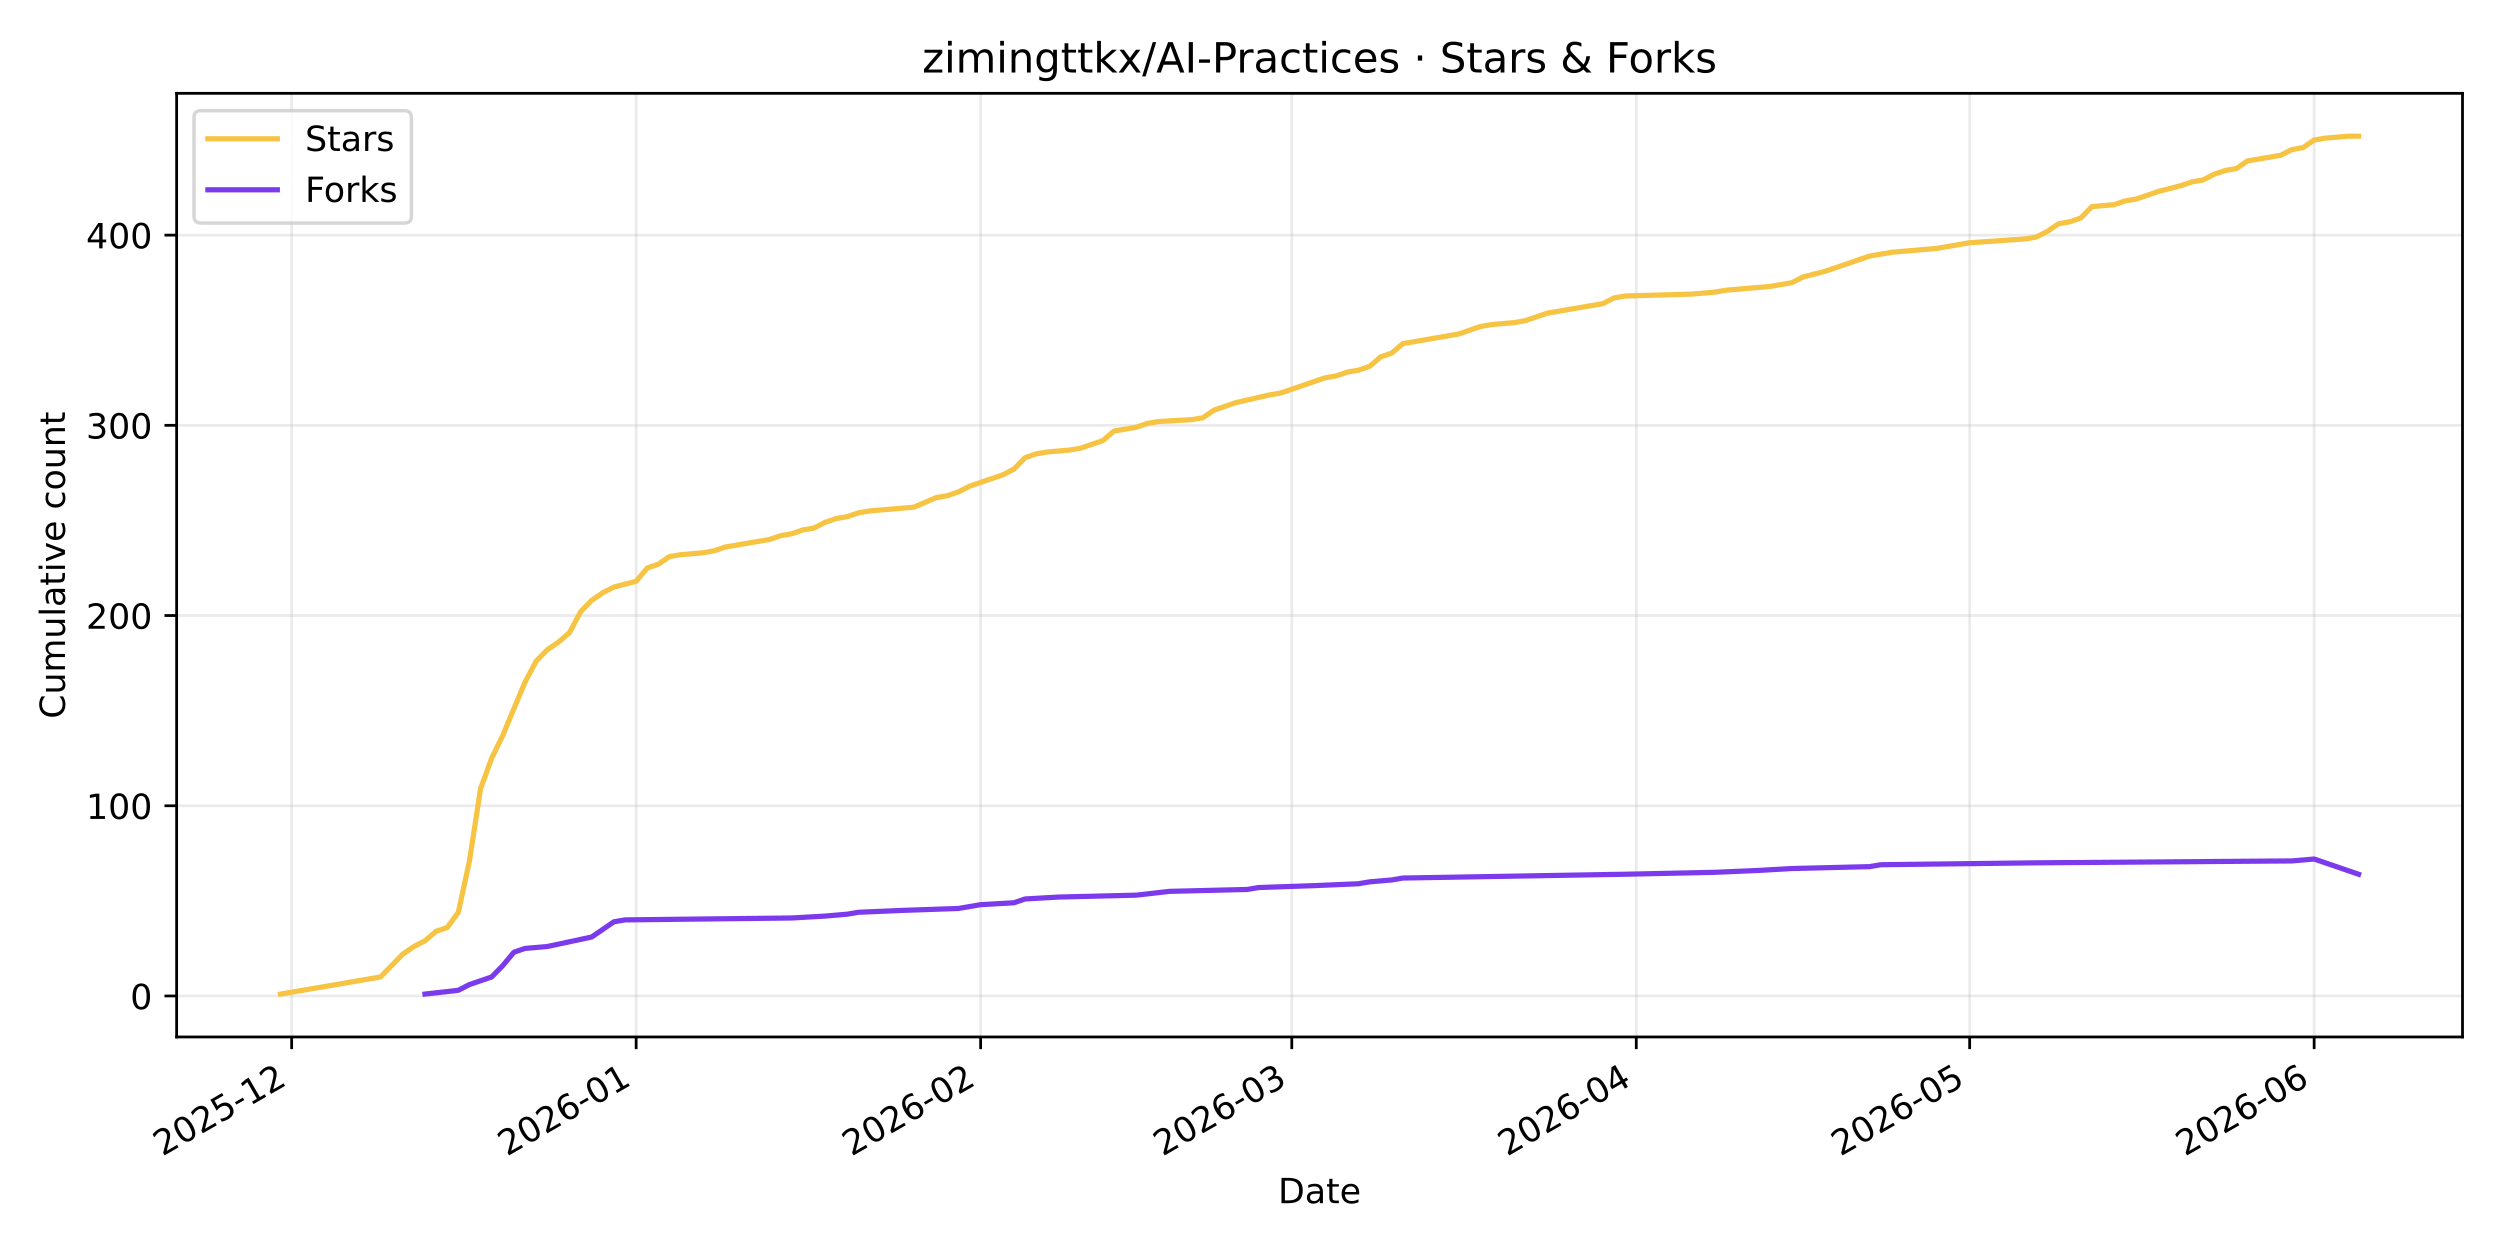
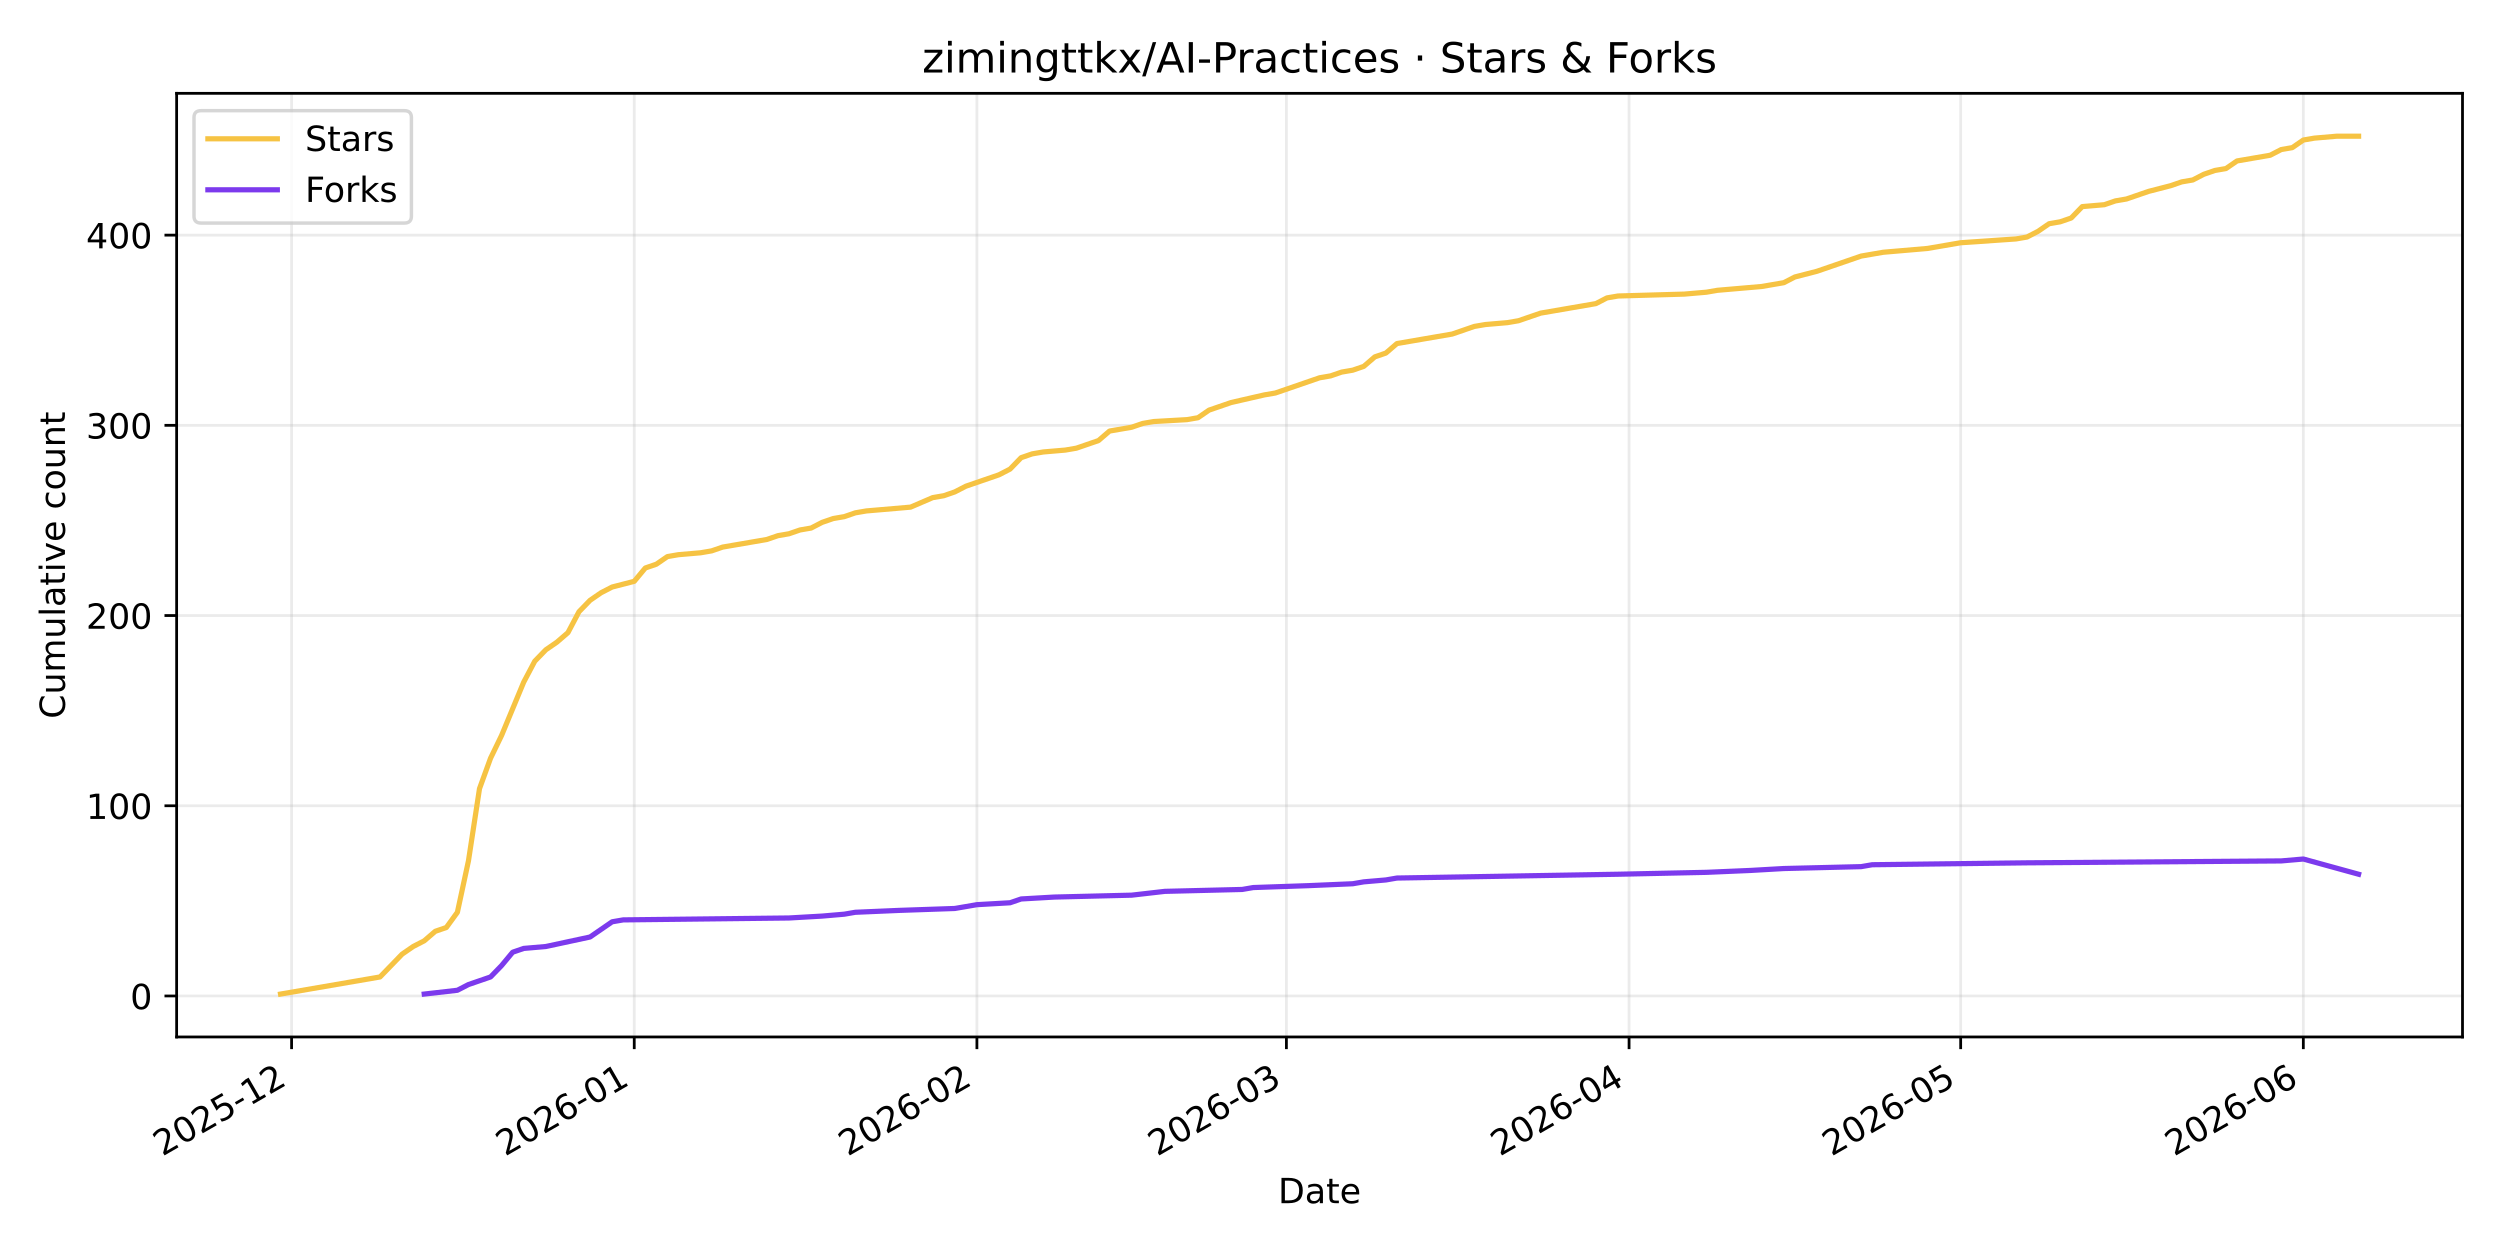
<svg xmlns="http://www.w3.org/2000/svg" xmlns:xlink="http://www.w3.org/1999/xlink" width="720pt" height="360pt" viewBox="0 0 720 360" version="1.1">
  <defs>
    <style type="text/css">*{stroke-linejoin: round; stroke-linecap: butt}</style>
  </defs>
  <g id="figure_1">
    <g id="patch_1">
      <path d="M 0 360  L 720 360  L 720 0  L 0 0  z " style="fill: #ffffff" />
    </g>
    <g id="axes_1">
      <g id="patch_2">
        <path d="M 50.87 298.645  L 709.2 298.645  L 709.2 26.88  L 50.87 26.88  z " style="fill: #ffffff" />
      </g>
      <g id="matplotlib.axis_1">
        <g id="xtick_1">
          <g id="line2d_1">
-             <path d="M 83.995 298.645  L 83.995 26.88  " clip-path="url(#p1bcf7f079b)" style="fill: none; stroke: #b0b0b0; stroke-opacity: 0.25; stroke-width: 0.8; stroke-linecap: square" />
+             <path d="M 83.978 298.645  L 83.978 26.88  " clip-path="url(#p94909f1007)" style="fill: none; stroke: #b0b0b0; stroke-opacity: 0.25; stroke-width: 0.8; stroke-linecap: square" />
          </g>
          <g id="line2d_2">
            <defs>
-               <path id="ma915f5837b" d="M 0 0  L 0 3.5  " style="stroke: #000000; stroke-width: 0.8" />
+               <path id="mf0347d2c4f" d="M 0 0  L 0 3.5  " style="stroke: #000000; stroke-width: 0.8" />
            </defs>
            <g>
-               <use xlink:href="#ma915f5837b" x="83.995" y="298.645" style="stroke: #000000; stroke-width: 0.8" />
+               <use xlink:href="#mf0347d2c4f" x="83.978" y="298.645" style="stroke: #000000; stroke-width: 0.8" />
            </g>
          </g>
          <g id="text_1">
-             <g transform="translate(46.76971 333.1173) rotate(-30) scale(0.1 -0.1)">
+             <g transform="translate(46.75268 333.1173) rotate(-30) scale(0.1 -0.1)">
              <defs>
                <path id="DejaVuSans-32" d="M 1228 531  L 3431 531  L 3431 0  L 469 0  L 469 531  Q 828 903 1448 1529  Q 2069 2156 2228 2338  Q 2531 2678 2651 2914  Q 2772 3150 2772 3378  Q 2772 3750 2511 3984  Q 2250 4219 1831 4219  Q 1534 4219 1204 4116  Q 875 4013 500 3803  L 500 4441  Q 881 4594 1212 4672  Q 1544 4750 1819 4750  Q 2544 4750 2975 4387  Q 3406 4025 3406 3419  Q 3406 3131 3298 2873  Q 3191 2616 2906 2266  Q 2828 2175 2409 1742  Q 1991 1309 1228 531  z " transform="scale(0.015625)" />
                <path id="DejaVuSans-30" d="M 2034 4250  Q 1547 4250 1301 3770  Q 1056 3291 1056 2328  Q 1056 1369 1301 889  Q 1547 409 2034 409  Q 2525 409 2770 889  Q 3016 1369 3016 2328  Q 3016 3291 2770 3770  Q 2525 4250 2034 4250  z M 2034 4750  Q 2819 4750 3233 4129  Q 3647 3509 3647 2328  Q 3647 1150 3233 529  Q 2819 -91 2034 -91  Q 1250 -91 836 529  Q 422 1150 422 2328  Q 422 3509 836 4129  Q 1250 4750 2034 4750  z " transform="scale(0.015625)" />
                <path id="DejaVuSans-35" d="M 691 4666  L 3169 4666  L 3169 4134  L 1269 4134  L 1269 2991  Q 1406 3038 1543 3061  Q 1681 3084 1819 3084  Q 2600 3084 3056 2656  Q 3513 2228 3513 1497  Q 3513 744 3044 326  Q 2575 -91 1722 -91  Q 1428 -91 1123 -41  Q 819 9 494 109  L 494 744  Q 775 591 1075 516  Q 1375 441 1709 441  Q 2250 441 2565 725  Q 2881 1009 2881 1497  Q 2881 1984 2565 2268  Q 2250 2553 1709 2553  Q 1456 2553 1204 2497  Q 953 2441 691 2322  L 691 4666  z " transform="scale(0.015625)" />
                <path id="DejaVuSans-2d" d="M 313 2009  L 1997 2009  L 1997 1497  L 313 1497  L 313 2009  z " transform="scale(0.015625)" />
                <path id="DejaVuSans-31" d="M 794 531  L 1825 531  L 1825 4091  L 703 3866  L 703 4441  L 1819 4666  L 2450 4666  L 2450 531  L 3481 531  L 3481 0  L 794 0  L 794 531  z " transform="scale(0.015625)" />
              </defs>
              <use xlink:href="#DejaVuSans-32" />
              <use xlink:href="#DejaVuSans-30" transform="translate(63.62305 0)" />
              <use xlink:href="#DejaVuSans-32" transform="translate(127.2461 0)" />
              <use xlink:href="#DejaVuSans-35" transform="translate(190.8691 0)" />
              <use xlink:href="#DejaVuSans-2d" transform="translate(254.4922 0)" />
              <use xlink:href="#DejaVuSans-31" transform="translate(290.5762 0)" />
              <use xlink:href="#DejaVuSans-32" transform="translate(354.1992 0)" />
            </g>
          </g>
        </g>
        <g id="xtick_2">
          <g id="line2d_3">
-             <path d="M 183.208 298.645  L 183.208 26.88  " clip-path="url(#p1bcf7f079b)" style="fill: none; stroke: #b0b0b0; stroke-opacity: 0.25; stroke-width: 0.8; stroke-linecap: square" />
+             <path d="M 182.663 298.645  L 182.663 26.88  " clip-path="url(#p94909f1007)" style="fill: none; stroke: #b0b0b0; stroke-opacity: 0.25; stroke-width: 0.8; stroke-linecap: square" />
          </g>
          <g id="line2d_4">
            <g>
-               <use xlink:href="#ma915f5837b" x="183.208" y="298.645" style="stroke: #000000; stroke-width: 0.8" />
+               <use xlink:href="#mf0347d2c4f" x="182.663" y="298.645" style="stroke: #000000; stroke-width: 0.8" />
            </g>
          </g>
          <g id="text_2">
-             <g transform="translate(145.9833 333.1173) rotate(-30) scale(0.1 -0.1)">
+             <g transform="translate(145.4385 333.1173) rotate(-30) scale(0.1 -0.1)">
              <defs>
                <path id="DejaVuSans-36" d="M 2113 2584  Q 1688 2584 1439 2293  Q 1191 2003 1191 1497  Q 1191 994 1439 701  Q 1688 409 2113 409  Q 2538 409 2786 701  Q 3034 994 3034 1497  Q 3034 2003 2786 2293  Q 2538 2584 2113 2584  z M 3366 4563  L 3366 3988  Q 3128 4100 2886 4159  Q 2644 4219 2406 4219  Q 1781 4219 1451 3797  Q 1122 3375 1075 2522  Q 1259 2794 1537 2939  Q 1816 3084 2150 3084  Q 2853 3084 3261 2657  Q 3669 2231 3669 1497  Q 3669 778 3244 343  Q 2819 -91 2113 -91  Q 1303 -91 875 529  Q 447 1150 447 2328  Q 447 3434 972 4092  Q 1497 4750 2381 4750  Q 2619 4750 2861 4703  Q 3103 4656 3366 4563  z " transform="scale(0.015625)" />
              </defs>
              <use xlink:href="#DejaVuSans-32" />
              <use xlink:href="#DejaVuSans-30" transform="translate(63.62305 0)" />
              <use xlink:href="#DejaVuSans-32" transform="translate(127.2461 0)" />
              <use xlink:href="#DejaVuSans-36" transform="translate(190.8691 0)" />
              <use xlink:href="#DejaVuSans-2d" transform="translate(254.4922 0)" />
              <use xlink:href="#DejaVuSans-30" transform="translate(290.5762 0)" />
              <use xlink:href="#DejaVuSans-31" transform="translate(354.1992 0)" />
            </g>
          </g>
        </g>
        <g id="xtick_3">
          <g id="line2d_5">
-             <path d="M 282.422 298.645  L 282.422 26.88  " clip-path="url(#p1bcf7f079b)" style="fill: none; stroke: #b0b0b0; stroke-opacity: 0.25; stroke-width: 0.8; stroke-linecap: square" />
+             <path d="M 281.349 298.645  L 281.349 26.88  " clip-path="url(#p94909f1007)" style="fill: none; stroke: #b0b0b0; stroke-opacity: 0.25; stroke-width: 0.8; stroke-linecap: square" />
          </g>
          <g id="line2d_6">
            <g>
-               <use xlink:href="#ma915f5837b" x="282.422" y="298.645" style="stroke: #000000; stroke-width: 0.8" />
+               <use xlink:href="#mf0347d2c4f" x="281.349" y="298.645" style="stroke: #000000; stroke-width: 0.8" />
            </g>
          </g>
          <g id="text_3">
-             <g transform="translate(245.1968 333.1173) rotate(-30) scale(0.1 -0.1)">
+             <g transform="translate(244.1243 333.1173) rotate(-30) scale(0.1 -0.1)">
              <use xlink:href="#DejaVuSans-32" />
              <use xlink:href="#DejaVuSans-30" transform="translate(63.62305 0)" />
              <use xlink:href="#DejaVuSans-32" transform="translate(127.2461 0)" />
              <use xlink:href="#DejaVuSans-36" transform="translate(190.8691 0)" />
              <use xlink:href="#DejaVuSans-2d" transform="translate(254.4922 0)" />
              <use xlink:href="#DejaVuSans-30" transform="translate(290.5762 0)" />
              <use xlink:href="#DejaVuSans-32" transform="translate(354.1992 0)" />
            </g>
          </g>
        </g>
        <g id="xtick_4">
          <g id="line2d_7">
-             <path d="M 372.034 298.645  L 372.034 26.88  " clip-path="url(#p1bcf7f079b)" style="fill: none; stroke: #b0b0b0; stroke-opacity: 0.25; stroke-width: 0.8; stroke-linecap: square" />
+             <path d="M 370.485 298.645  L 370.485 26.88  " clip-path="url(#p94909f1007)" style="fill: none; stroke: #b0b0b0; stroke-opacity: 0.25; stroke-width: 0.8; stroke-linecap: square" />
          </g>
          <g id="line2d_8">
            <g>
-               <use xlink:href="#ma915f5837b" x="372.034" y="298.645" style="stroke: #000000; stroke-width: 0.8" />
+               <use xlink:href="#mf0347d2c4f" x="370.485" y="298.645" style="stroke: #000000; stroke-width: 0.8" />
            </g>
          </g>
          <g id="text_4">
-             <g transform="translate(334.8091 333.1173) rotate(-30) scale(0.1 -0.1)">
+             <g transform="translate(333.2599 333.1173) rotate(-30) scale(0.1 -0.1)">
              <defs>
                <path id="DejaVuSans-33" d="M 2597 2516  Q 3050 2419 3304 2112  Q 3559 1806 3559 1356  Q 3559 666 3084 287  Q 2609 -91 1734 -91  Q 1441 -91 1130 -33  Q 819 25 488 141  L 488 750  Q 750 597 1062 519  Q 1375 441 1716 441  Q 2309 441 2620 675  Q 2931 909 2931 1356  Q 2931 1769 2642 2001  Q 2353 2234 1838 2234  L 1294 2234  L 1294 2753  L 1863 2753  Q 2328 2753 2575 2939  Q 2822 3125 2822 3475  Q 2822 3834 2567 4026  Q 2313 4219 1838 4219  Q 1578 4219 1281 4162  Q 984 4106 628 3988  L 628 4550  Q 988 4650 1302 4700  Q 1616 4750 1894 4750  Q 2613 4750 3031 4423  Q 3450 4097 3450 3541  Q 3450 3153 3228 2886  Q 3006 2619 2597 2516  z " transform="scale(0.015625)" />
              </defs>
              <use xlink:href="#DejaVuSans-32" />
              <use xlink:href="#DejaVuSans-30" transform="translate(63.62305 0)" />
              <use xlink:href="#DejaVuSans-32" transform="translate(127.2461 0)" />
              <use xlink:href="#DejaVuSans-36" transform="translate(190.8691 0)" />
              <use xlink:href="#DejaVuSans-2d" transform="translate(254.4922 0)" />
              <use xlink:href="#DejaVuSans-30" transform="translate(290.5762 0)" />
              <use xlink:href="#DejaVuSans-33" transform="translate(354.1992 0)" />
            </g>
          </g>
        </g>
        <g id="xtick_5">
          <g id="line2d_9">
-             <path d="M 471.247 298.645  L 471.247 26.88  " clip-path="url(#p1bcf7f079b)" style="fill: none; stroke: #b0b0b0; stroke-opacity: 0.25; stroke-width: 0.8; stroke-linecap: square" />
+             <path d="M 469.171 298.645  L 469.171 26.88  " clip-path="url(#p94909f1007)" style="fill: none; stroke: #b0b0b0; stroke-opacity: 0.25; stroke-width: 0.8; stroke-linecap: square" />
          </g>
          <g id="line2d_10">
            <g>
-               <use xlink:href="#ma915f5837b" x="471.247" y="298.645" style="stroke: #000000; stroke-width: 0.8" />
+               <use xlink:href="#mf0347d2c4f" x="469.171" y="298.645" style="stroke: #000000; stroke-width: 0.8" />
            </g>
          </g>
          <g id="text_5">
-             <g transform="translate(434.0226 333.1173) rotate(-30) scale(0.1 -0.1)">
+             <g transform="translate(431.9458 333.1173) rotate(-30) scale(0.1 -0.1)">
              <defs>
                <path id="DejaVuSans-34" d="M 2419 4116  L 825 1625  L 2419 1625  L 2419 4116  z M 2253 4666  L 3047 4666  L 3047 1625  L 3713 1625  L 3713 1100  L 3047 1100  L 3047 0  L 2419 0  L 2419 1100  L 313 1100  L 313 1709  L 2253 4666  z " transform="scale(0.015625)" />
              </defs>
              <use xlink:href="#DejaVuSans-32" />
              <use xlink:href="#DejaVuSans-30" transform="translate(63.62305 0)" />
              <use xlink:href="#DejaVuSans-32" transform="translate(127.2461 0)" />
              <use xlink:href="#DejaVuSans-36" transform="translate(190.8691 0)" />
              <use xlink:href="#DejaVuSans-2d" transform="translate(254.4922 0)" />
              <use xlink:href="#DejaVuSans-30" transform="translate(290.5762 0)" />
              <use xlink:href="#DejaVuSans-34" transform="translate(354.1992 0)" />
            </g>
          </g>
        </g>
        <g id="xtick_6">
          <g id="line2d_11">
-             <path d="M 567.261 298.645  L 567.261 26.88  " clip-path="url(#p1bcf7f079b)" style="fill: none; stroke: #b0b0b0; stroke-opacity: 0.25; stroke-width: 0.8; stroke-linecap: square" />
+             <path d="M 564.673 298.645  L 564.673 26.88  " clip-path="url(#p94909f1007)" style="fill: none; stroke: #b0b0b0; stroke-opacity: 0.25; stroke-width: 0.8; stroke-linecap: square" />
          </g>
          <g id="line2d_12">
            <g>
-               <use xlink:href="#ma915f5837b" x="567.261" y="298.645" style="stroke: #000000; stroke-width: 0.8" />
+               <use xlink:href="#mf0347d2c4f" x="564.673" y="298.645" style="stroke: #000000; stroke-width: 0.8" />
            </g>
          </g>
          <g id="text_6">
-             <g transform="translate(530.0358 333.1173) rotate(-30) scale(0.1 -0.1)">
+             <g transform="translate(527.4482 333.1173) rotate(-30) scale(0.1 -0.1)">
              <use xlink:href="#DejaVuSans-32" />
              <use xlink:href="#DejaVuSans-30" transform="translate(63.62305 0)" />
              <use xlink:href="#DejaVuSans-32" transform="translate(127.2461 0)" />
              <use xlink:href="#DejaVuSans-36" transform="translate(190.8691 0)" />
              <use xlink:href="#DejaVuSans-2d" transform="translate(254.4922 0)" />
              <use xlink:href="#DejaVuSans-30" transform="translate(290.5762 0)" />
              <use xlink:href="#DejaVuSans-35" transform="translate(354.1992 0)" />
            </g>
          </g>
        </g>
        <g id="xtick_7">
          <g id="line2d_13">
-             <path d="M 666.474 298.645  L 666.474 26.88  " clip-path="url(#p1bcf7f079b)" style="fill: none; stroke: #b0b0b0; stroke-opacity: 0.25; stroke-width: 0.8; stroke-linecap: square" />
+             <path d="M 663.359 298.645  L 663.359 26.88  " clip-path="url(#p94909f1007)" style="fill: none; stroke: #b0b0b0; stroke-opacity: 0.25; stroke-width: 0.8; stroke-linecap: square" />
          </g>
          <g id="line2d_14">
            <g>
-               <use xlink:href="#ma915f5837b" x="666.474" y="298.645" style="stroke: #000000; stroke-width: 0.8" />
+               <use xlink:href="#mf0347d2c4f" x="663.359" y="298.645" style="stroke: #000000; stroke-width: 0.8" />
            </g>
          </g>
          <g id="text_7">
-             <g transform="translate(629.2493 333.1173) rotate(-30) scale(0.1 -0.1)">
+             <g transform="translate(626.134 333.1173) rotate(-30) scale(0.1 -0.1)">
              <use xlink:href="#DejaVuSans-32" />
              <use xlink:href="#DejaVuSans-30" transform="translate(63.62305 0)" />
              <use xlink:href="#DejaVuSans-32" transform="translate(127.2461 0)" />
              <use xlink:href="#DejaVuSans-36" transform="translate(190.8691 0)" />
              <use xlink:href="#DejaVuSans-2d" transform="translate(254.4922 0)" />
              <use xlink:href="#DejaVuSans-30" transform="translate(290.5762 0)" />
              <use xlink:href="#DejaVuSans-36" transform="translate(354.1992 0)" />
            </g>
          </g>
        </g>
        <g id="text_8">
          <g transform="translate(368.0842 346.5168) scale(0.1 -0.1)">
            <defs>
              <path id="DejaVuSans-44" d="M 1259 4147  L 1259 519  L 2022 519  Q 2988 519 3436 956  Q 3884 1394 3884 2338  Q 3884 3275 3436 3711  Q 2988 4147 2022 4147  L 1259 4147  z M 628 4666  L 1925 4666  Q 3281 4666 3915 4102  Q 4550 3538 4550 2338  Q 4550 1131 3912 565  Q 3275 0 1925 0  L 628 0  L 628 4666  z " transform="scale(0.015625)" />
              <path id="DejaVuSans-61" d="M 2194 1759  Q 1497 1759 1228 1600  Q 959 1441 959 1056  Q 959 750 1161 570  Q 1363 391 1709 391  Q 2188 391 2477 730  Q 2766 1069 2766 1631  L 2766 1759  L 2194 1759  z M 3341 1997  L 3341 0  L 2766 0  L 2766 531  Q 2569 213 2275 61  Q 1981 -91 1556 -91  Q 1019 -91 701 211  Q 384 513 384 1019  Q 384 1609 779 1909  Q 1175 2209 1959 2209  L 2766 2209  L 2766 2266  Q 2766 2663 2505 2880  Q 2244 3097 1772 3097  Q 1472 3097 1187 3025  Q 903 2953 641 2809  L 641 3341  Q 956 3463 1253 3523  Q 1550 3584 1831 3584  Q 2591 3584 2966 3190  Q 3341 2797 3341 1997  z " transform="scale(0.015625)" />
              <path id="DejaVuSans-74" d="M 1172 4494  L 1172 3500  L 2356 3500  L 2356 3053  L 1172 3053  L 1172 1153  Q 1172 725 1289 603  Q 1406 481 1766 481  L 2356 481  L 2356 0  L 1766 0  Q 1100 0 847 248  Q 594 497 594 1153  L 594 3053  L 172 3053  L 172 3500  L 594 3500  L 594 4494  L 1172 4494  z " transform="scale(0.015625)" />
              <path id="DejaVuSans-65" d="M 3597 1894  L 3597 1613  L 953 1613  Q 991 1019 1311 708  Q 1631 397 2203 397  Q 2534 397 2845 478  Q 3156 559 3463 722  L 3463 178  Q 3153 47 2828 -22  Q 2503 -91 2169 -91  Q 1331 -91 842 396  Q 353 884 353 1716  Q 353 2575 817 3079  Q 1281 3584 2069 3584  Q 2775 3584 3186 3129  Q 3597 2675 3597 1894  z M 3022 2063  Q 3016 2534 2758 2815  Q 2500 3097 2075 3097  Q 1594 3097 1305 2825  Q 1016 2553 972 2059  L 3022 2063  z " transform="scale(0.015625)" />
            </defs>
            <use xlink:href="#DejaVuSans-44" />
            <use xlink:href="#DejaVuSans-61" transform="translate(77.00195 0)" />
            <use xlink:href="#DejaVuSans-74" transform="translate(138.2812 0)" />
            <use xlink:href="#DejaVuSans-65" transform="translate(177.4902 0)" />
          </g>
        </g>
      </g>
      <g id="matplotlib.axis_2">
        <g id="ytick_1">
          <g id="line2d_15">
-             <path d="M 50.87 286.84  L 709.2 286.84  " clip-path="url(#p1bcf7f079b)" style="fill: none; stroke: #b0b0b0; stroke-opacity: 0.25; stroke-width: 0.8; stroke-linecap: square" />
+             <path d="M 50.87 286.84  L 709.2 286.84  " clip-path="url(#p94909f1007)" style="fill: none; stroke: #b0b0b0; stroke-opacity: 0.25; stroke-width: 0.8; stroke-linecap: square" />
          </g>
          <g id="line2d_16">
            <defs>
-               <path id="md95eda3098" d="M 0 0  L -3.5 0  " style="stroke: #000000; stroke-width: 0.8" />
+               <path id="m7f070465b7" d="M 0 0  L -3.5 0  " style="stroke: #000000; stroke-width: 0.8" />
            </defs>
            <g>
-               <use xlink:href="#md95eda3098" x="50.87" y="286.84" style="stroke: #000000; stroke-width: 0.8" />
+               <use xlink:href="#m7f070465b7" x="50.87" y="286.84" style="stroke: #000000; stroke-width: 0.8" />
            </g>
          </g>
          <g id="text_9">
            <g transform="translate(37.5075 290.6395) scale(0.1 -0.1)">
              <use xlink:href="#DejaVuSans-30" />
            </g>
          </g>
        </g>
        <g id="ytick_2">
          <g id="line2d_17">
-             <path d="M 50.87 232.06  L 709.2 232.06  " clip-path="url(#p1bcf7f079b)" style="fill: none; stroke: #b0b0b0; stroke-opacity: 0.25; stroke-width: 0.8; stroke-linecap: square" />
+             <path d="M 50.87 232.06  L 709.2 232.06  " clip-path="url(#p94909f1007)" style="fill: none; stroke: #b0b0b0; stroke-opacity: 0.25; stroke-width: 0.8; stroke-linecap: square" />
          </g>
          <g id="line2d_18">
            <g>
-               <use xlink:href="#md95eda3098" x="50.87" y="232.06" style="stroke: #000000; stroke-width: 0.8" />
+               <use xlink:href="#m7f070465b7" x="50.87" y="232.06" style="stroke: #000000; stroke-width: 0.8" />
            </g>
          </g>
          <g id="text_10">
            <g transform="translate(24.7825 235.8591) scale(0.1 -0.1)">
              <use xlink:href="#DejaVuSans-31" />
              <use xlink:href="#DejaVuSans-30" transform="translate(63.62305 0)" />
              <use xlink:href="#DejaVuSans-30" transform="translate(127.2461 0)" />
            </g>
          </g>
        </g>
        <g id="ytick_3">
          <g id="line2d_19">
-             <path d="M 50.87 177.28  L 709.2 177.28  " clip-path="url(#p1bcf7f079b)" style="fill: none; stroke: #b0b0b0; stroke-opacity: 0.25; stroke-width: 0.8; stroke-linecap: square" />
+             <path d="M 50.87 177.28  L 709.2 177.28  " clip-path="url(#p94909f1007)" style="fill: none; stroke: #b0b0b0; stroke-opacity: 0.25; stroke-width: 0.8; stroke-linecap: square" />
          </g>
          <g id="line2d_20">
            <g>
-               <use xlink:href="#md95eda3098" x="50.87" y="177.28" style="stroke: #000000; stroke-width: 0.8" />
+               <use xlink:href="#m7f070465b7" x="50.87" y="177.28" style="stroke: #000000; stroke-width: 0.8" />
            </g>
          </g>
          <g id="text_11">
            <g transform="translate(24.7825 181.0788) scale(0.1 -0.1)">
              <use xlink:href="#DejaVuSans-32" />
              <use xlink:href="#DejaVuSans-30" transform="translate(63.62305 0)" />
              <use xlink:href="#DejaVuSans-30" transform="translate(127.2461 0)" />
            </g>
          </g>
        </g>
        <g id="ytick_4">
          <g id="line2d_21">
-             <path d="M 50.87 122.499  L 709.2 122.499  " clip-path="url(#p1bcf7f079b)" style="fill: none; stroke: #b0b0b0; stroke-opacity: 0.25; stroke-width: 0.8; stroke-linecap: square" />
+             <path d="M 50.87 122.499  L 709.2 122.499  " clip-path="url(#p94909f1007)" style="fill: none; stroke: #b0b0b0; stroke-opacity: 0.25; stroke-width: 0.8; stroke-linecap: square" />
          </g>
          <g id="line2d_22">
            <g>
-               <use xlink:href="#md95eda3098" x="50.87" y="122.499" style="stroke: #000000; stroke-width: 0.8" />
+               <use xlink:href="#m7f070465b7" x="50.87" y="122.499" style="stroke: #000000; stroke-width: 0.8" />
            </g>
          </g>
          <g id="text_12">
            <g transform="translate(24.7825 126.2984) scale(0.1 -0.1)">
              <use xlink:href="#DejaVuSans-33" />
              <use xlink:href="#DejaVuSans-30" transform="translate(63.62305 0)" />
              <use xlink:href="#DejaVuSans-30" transform="translate(127.2461 0)" />
            </g>
          </g>
        </g>
        <g id="ytick_5">
          <g id="line2d_23">
-             <path d="M 50.87 67.719  L 709.2 67.719  " clip-path="url(#p1bcf7f079b)" style="fill: none; stroke: #b0b0b0; stroke-opacity: 0.25; stroke-width: 0.8; stroke-linecap: square" />
+             <path d="M 50.87 67.719  L 709.2 67.719  " clip-path="url(#p94909f1007)" style="fill: none; stroke: #b0b0b0; stroke-opacity: 0.25; stroke-width: 0.8; stroke-linecap: square" />
          </g>
          <g id="line2d_24">
            <g>
-               <use xlink:href="#md95eda3098" x="50.87" y="67.719" style="stroke: #000000; stroke-width: 0.8" />
+               <use xlink:href="#m7f070465b7" x="50.87" y="67.719" style="stroke: #000000; stroke-width: 0.8" />
            </g>
          </g>
          <g id="text_13">
            <g transform="translate(24.7825 71.51799) scale(0.1 -0.1)">
              <use xlink:href="#DejaVuSans-34" />
              <use xlink:href="#DejaVuSans-30" transform="translate(63.62305 0)" />
              <use xlink:href="#DejaVuSans-30" transform="translate(127.2461 0)" />
            </g>
          </g>
        </g>
        <g id="text_14">
          <g transform="translate(18.70281 206.9955) rotate(-90) scale(0.1 -0.1)">
            <defs>
              <path id="DejaVuSans-43" d="M 4122 4306  L 4122 3641  Q 3803 3938 3442 4084  Q 3081 4231 2675 4231  Q 1875 4231 1450 3742  Q 1025 3253 1025 2328  Q 1025 1406 1450 917  Q 1875 428 2675 428  Q 3081 428 3442 575  Q 3803 722 4122 1019  L 4122 359  Q 3791 134 3420 21  Q 3050 -91 2638 -91  Q 1578 -91 968 557  Q 359 1206 359 2328  Q 359 3453 968 4101  Q 1578 4750 2638 4750  Q 3056 4750 3426 4639  Q 3797 4528 4122 4306  z " transform="scale(0.015625)" />
              <path id="DejaVuSans-75" d="M 544 1381  L 544 3500  L 1119 3500  L 1119 1403  Q 1119 906 1312 657  Q 1506 409 1894 409  Q 2359 409 2629 706  Q 2900 1003 2900 1516  L 2900 3500  L 3475 3500  L 3475 0  L 2900 0  L 2900 538  Q 2691 219 2414 64  Q 2138 -91 1772 -91  Q 1169 -91 856 284  Q 544 659 544 1381  z M 1991 3584  L 1991 3584  z " transform="scale(0.015625)" />
              <path id="DejaVuSans-6d" d="M 3328 2828  Q 3544 3216 3844 3400  Q 4144 3584 4550 3584  Q 5097 3584 5394 3201  Q 5691 2819 5691 2113  L 5691 0  L 5113 0  L 5113 2094  Q 5113 2597 4934 2840  Q 4756 3084 4391 3084  Q 3944 3084 3684 2787  Q 3425 2491 3425 1978  L 3425 0  L 2847 0  L 2847 2094  Q 2847 2600 2669 2842  Q 2491 3084 2119 3084  Q 1678 3084 1418 2786  Q 1159 2488 1159 1978  L 1159 0  L 581 0  L 581 3500  L 1159 3500  L 1159 2956  Q 1356 3278 1631 3431  Q 1906 3584 2284 3584  Q 2666 3584 2933 3390  Q 3200 3197 3328 2828  z " transform="scale(0.015625)" />
              <path id="DejaVuSans-6c" d="M 603 4863  L 1178 4863  L 1178 0  L 603 0  L 603 4863  z " transform="scale(0.015625)" />
              <path id="DejaVuSans-69" d="M 603 3500  L 1178 3500  L 1178 0  L 603 0  L 603 3500  z M 603 4863  L 1178 4863  L 1178 4134  L 603 4134  L 603 4863  z " transform="scale(0.015625)" />
              <path id="DejaVuSans-76" d="M 191 3500  L 800 3500  L 1894 563  L 2988 3500  L 3597 3500  L 2284 0  L 1503 0  L 191 3500  z " transform="scale(0.015625)" />
              <path id="DejaVuSans-20" transform="scale(0.015625)" />
              <path id="DejaVuSans-63" d="M 3122 3366  L 3122 2828  Q 2878 2963 2633 3030  Q 2388 3097 2138 3097  Q 1578 3097 1268 2742  Q 959 2388 959 1747  Q 959 1106 1268 751  Q 1578 397 2138 397  Q 2388 397 2633 464  Q 2878 531 3122 666  L 3122 134  Q 2881 22 2623 -34  Q 2366 -91 2075 -91  Q 1284 -91 818 406  Q 353 903 353 1747  Q 353 2603 823 3093  Q 1294 3584 2113 3584  Q 2378 3584 2631 3529  Q 2884 3475 3122 3366  z " transform="scale(0.015625)" />
              <path id="DejaVuSans-6f" d="M 1959 3097  Q 1497 3097 1228 2736  Q 959 2375 959 1747  Q 959 1119 1226 758  Q 1494 397 1959 397  Q 2419 397 2687 759  Q 2956 1122 2956 1747  Q 2956 2369 2687 2733  Q 2419 3097 1959 3097  z M 1959 3584  Q 2709 3584 3137 3096  Q 3566 2609 3566 1747  Q 3566 888 3137 398  Q 2709 -91 1959 -91  Q 1206 -91 779 398  Q 353 888 353 1747  Q 353 2609 779 3096  Q 1206 3584 1959 3584  z " transform="scale(0.015625)" />
              <path id="DejaVuSans-6e" d="M 3513 2113  L 3513 0  L 2938 0  L 2938 2094  Q 2938 2591 2744 2837  Q 2550 3084 2163 3084  Q 1697 3084 1428 2787  Q 1159 2491 1159 1978  L 1159 0  L 581 0  L 581 3500  L 1159 3500  L 1159 2956  Q 1366 3272 1645 3428  Q 1925 3584 2291 3584  Q 2894 3584 3203 3211  Q 3513 2838 3513 2113  z " transform="scale(0.015625)" />
            </defs>
            <use xlink:href="#DejaVuSans-43" />
            <use xlink:href="#DejaVuSans-75" transform="translate(69.82422 0)" />
            <use xlink:href="#DejaVuSans-6d" transform="translate(133.2031 0)" />
            <use xlink:href="#DejaVuSans-75" transform="translate(230.6152 0)" />
            <use xlink:href="#DejaVuSans-6c" transform="translate(293.9941 0)" />
            <use xlink:href="#DejaVuSans-61" transform="translate(321.7773 0)" />
            <use xlink:href="#DejaVuSans-74" transform="translate(383.0566 0)" />
            <use xlink:href="#DejaVuSans-69" transform="translate(422.2656 0)" />
            <use xlink:href="#DejaVuSans-76" transform="translate(450.0488 0)" />
            <use xlink:href="#DejaVuSans-65" transform="translate(509.2285 0)" />
            <use xlink:href="#DejaVuSans-20" transform="translate(570.752 0)" />
            <use xlink:href="#DejaVuSans-63" transform="translate(602.5391 0)" />
            <use xlink:href="#DejaVuSans-6f" transform="translate(657.5195 0)" />
            <use xlink:href="#DejaVuSans-75" transform="translate(718.7012 0)" />
            <use xlink:href="#DejaVuSans-6e" transform="translate(782.0801 0)" />
            <use xlink:href="#DejaVuSans-74" transform="translate(845.459 0)" />
          </g>
        </g>
      </g>
      <g id="line2d_25">
-         <path d="M 80.794 286.292  L 109.598 281.362  L 115.999 274.789  L 119.199 272.597  L 122.4 270.954  L 125.6 268.215  L 128.801 267.119  L 132.001 262.737  L 135.202 247.946  L 138.402 227.13  L 141.602 218.365  L 144.803 211.791  L 151.204 196.453  L 154.404 190.427  L 157.605 187.14  L 160.805 184.949  L 164.005 182.21  L 167.206 176.184  L 170.406 172.897  L 173.607 170.706  L 176.807 169.062  L 183.208 167.419  L 186.409 163.584  L 189.609 162.489  L 192.809 160.298  L 196.01 159.75  L 202.411 159.202  L 205.611 158.654  L 208.812 157.559  L 221.613 155.367  L 224.814 154.272  L 228.014 153.724  L 231.215 152.628  L 234.415 152.081  L 237.616 150.437  L 240.816 149.342  L 244.016 148.794  L 247.217 147.698  L 250.417 147.15  L 263.219 146.055  L 269.62 143.316  L 272.82 142.768  L 276.021 141.672  L 279.221 140.029  L 288.823 136.742  L 292.023 135.099  L 295.223 131.812  L 298.424 130.716  L 301.624 130.168  L 308.025 129.621  L 311.226 129.073  L 317.626 126.882  L 320.827 124.143  L 327.228 123.047  L 330.428 121.951  L 333.629 121.404  L 343.23 120.856  L 346.43 120.308  L 349.631 118.117  L 356.032 115.926  L 365.633 113.734  L 368.833 113.186  L 381.635 108.804  L 384.836 108.256  L 388.036 107.161  L 391.237 106.613  L 394.437 105.517  L 397.637 102.778  L 400.838 101.683  L 404.038 98.944  L 420.04 96.205  L 426.441 94.013  L 429.642 93.466  L 436.043 92.918  L 439.243 92.37  L 445.644 90.179  L 461.646 87.44  L 464.847 85.796  L 468.047 85.248  L 487.25 84.701  L 493.651 84.153  L 496.851 83.605  L 509.653 82.509  L 516.054 81.414  L 519.254 79.77  L 525.655 78.127  L 538.457 73.745  L 544.858 72.649  L 557.659 71.553  L 567.261 69.91  L 583.263 68.814  L 586.463 68.267  L 589.664 66.623  L 592.864 64.432  L 596.065 63.884  L 599.265 62.789  L 602.465 59.502  L 608.866 58.954  L 612.067 57.858  L 615.267 57.311  L 621.668 55.119  L 628.069 53.476  L 631.269 52.38  L 634.47 51.832  L 637.67 50.189  L 640.871 49.093  L 644.071 48.546  L 647.272 46.354  L 656.873 44.711  L 660.073 43.068  L 663.274 42.52  L 666.474 40.329  L 669.675 39.781  L 676.075 39.233  L 679.276 39.233  L 679.276 39.233  " clip-path="url(#p1bcf7f079b)" style="fill: none; stroke: #f6c343; stroke-width: 1.5; stroke-linecap: square" />
+         <path d="M 80.794 286.292  L 109.445 281.362  L 115.812 274.789  L 118.995 272.597  L 122.178 270.954  L 125.362 268.215  L 128.545 267.119  L 131.729 262.737  L 134.912 247.946  L 138.096 227.13  L 141.279 218.365  L 144.462 211.791  L 150.829 196.453  L 154.013 190.427  L 157.196 187.14  L 160.379 184.949  L 163.563 182.21  L 166.746 176.184  L 169.93 172.897  L 173.113 170.706  L 176.297 169.062  L 182.663 167.419  L 185.847 163.584  L 189.03 162.489  L 192.214 160.298  L 195.397 159.75  L 201.764 159.202  L 204.947 158.654  L 208.131 157.559  L 220.864 155.367  L 224.048 154.272  L 227.231 153.724  L 230.415 152.628  L 233.598 152.081  L 236.781 150.437  L 239.965 149.342  L 243.148 148.794  L 246.332 147.698  L 249.515 147.15  L 262.249 146.055  L 268.616 143.316  L 271.799 142.768  L 274.982 141.672  L 278.166 140.029  L 287.716 136.742  L 290.899 135.099  L 294.083 131.812  L 297.266 130.716  L 300.45 130.168  L 306.816 129.621  L 310 129.073  L 316.367 126.882  L 319.55 124.143  L 325.917 123.047  L 329.1 121.951  L 332.284 121.404  L 341.834 120.856  L 345.017 120.308  L 348.201 118.117  L 354.568 115.926  L 364.118 113.734  L 367.301 113.186  L 380.035 108.804  L 383.218 108.256  L 386.402 107.161  L 389.585 106.613  L 392.769 105.517  L 395.952 102.778  L 399.135 101.683  L 402.319 98.944  L 418.236 96.205  L 424.603 94.013  L 427.786 93.466  L 434.153 92.918  L 437.336 92.37  L 443.703 90.179  L 459.62 87.44  L 462.804 85.796  L 465.987 85.248  L 485.088 84.701  L 491.454 84.153  L 494.638 83.605  L 507.372 82.509  L 513.738 81.414  L 516.922 79.77  L 523.289 78.127  L 536.022 73.745  L 542.389 72.649  L 555.123 71.553  L 564.673 69.91  L 580.59 68.814  L 583.773 68.267  L 586.957 66.623  L 590.14 64.432  L 593.324 63.884  L 596.507 62.789  L 599.691 59.502  L 606.057 58.954  L 609.241 57.858  L 612.424 57.311  L 618.791 55.119  L 625.158 53.476  L 628.341 52.38  L 631.525 51.832  L 634.708 50.189  L 637.892 49.093  L 641.075 48.546  L 644.258 46.354  L 653.809 44.711  L 656.992 43.068  L 660.175 42.52  L 663.359 40.329  L 666.542 39.781  L 672.909 39.233  L 679.276 39.233  L 679.276 39.233  " clip-path="url(#p94909f1007)" style="fill: none; stroke: #f6c343; stroke-width: 1.5; stroke-linecap: square" />
      </g>
      <g id="line2d_26">
-         <path d="M 122.4 286.292  L 132.001 285.197  L 135.202 283.553  L 138.402 282.458  L 141.602 281.362  L 144.803 278.075  L 148.003 274.241  L 151.204 273.145  L 157.605 272.597  L 170.406 269.858  L 173.607 267.667  L 176.807 265.476  L 180.008 264.928  L 228.014 264.38  L 237.616 263.833  L 244.016 263.285  L 247.217 262.737  L 260.019 262.189  L 276.021 261.641  L 279.221 261.094  L 282.422 260.546  L 292.023 259.998  L 295.223 258.902  L 304.825 258.354  L 327.228 257.807  L 336.829 256.711  L 359.232 256.163  L 362.433 255.615  L 378.435 255.068  L 391.237 254.52  L 394.437 253.972  L 400.838 253.424  L 404.038 252.876  L 468.047 251.781  L 493.651 251.233  L 506.452 250.685  L 516.054 250.137  L 538.457 249.59  L 541.657 249.042  L 586.463 248.494  L 660.073 247.946  L 666.474 247.398  L 679.276 251.781  " clip-path="url(#p1bcf7f079b)" style="fill: none; stroke: #7c3aed; stroke-width: 1.5; stroke-linecap: square" />
+         <path d="M 122.178 286.292  L 131.729 285.197  L 134.912 283.553  L 138.096 282.458  L 141.279 281.362  L 144.462 278.075  L 147.646 274.241  L 150.829 273.145  L 157.196 272.597  L 169.93 269.858  L 173.113 267.667  L 176.297 265.476  L 179.48 264.928  L 227.231 264.38  L 236.781 263.833  L 243.148 263.285  L 246.332 262.737  L 259.065 262.189  L 274.982 261.641  L 278.166 261.094  L 281.349 260.546  L 290.899 259.998  L 294.083 258.902  L 303.633 258.354  L 325.917 257.807  L 335.467 256.711  L 357.751 256.163  L 360.935 255.615  L 376.852 255.068  L 389.585 254.52  L 392.769 253.972  L 399.135 253.424  L 402.319 252.876  L 465.987 251.781  L 491.454 251.233  L 504.188 250.685  L 513.738 250.137  L 536.022 249.59  L 539.206 249.042  L 583.773 248.494  L 656.992 247.946  L 663.359 247.398  L 679.276 251.781  " clip-path="url(#p94909f1007)" style="fill: none; stroke: #7c3aed; stroke-width: 1.5; stroke-linecap: square" />
      </g>
      <g id="patch_3">
        <path d="M 50.87 298.645  L 50.87 26.88  " style="fill: none; stroke: #000000; stroke-width: 0.8; stroke-linejoin: miter; stroke-linecap: square" />
      </g>
      <g id="patch_4">
        <path d="M 709.2 298.645  L 709.2 26.88  " style="fill: none; stroke: #000000; stroke-width: 0.8; stroke-linejoin: miter; stroke-linecap: square" />
      </g>
      <g id="patch_5">
        <path d="M 50.87 298.645  L 709.2 298.645  " style="fill: none; stroke: #000000; stroke-width: 0.8; stroke-linejoin: miter; stroke-linecap: square" />
      </g>
      <g id="patch_6">
        <path d="M 50.87 26.88  L 709.2 26.88  " style="fill: none; stroke: #000000; stroke-width: 0.8; stroke-linejoin: miter; stroke-linecap: square" />
      </g>
      <g id="text_15">
        <g transform="translate(265.6 20.88) scale(0.12 -0.12)">
          <defs>
            <path id="DejaVuSans-7a" d="M 353 3500  L 3084 3500  L 3084 2975  L 922 459  L 3084 459  L 3084 0  L 275 0  L 275 525  L 2438 3041  L 353 3041  L 353 3500  z " transform="scale(0.015625)" />
            <path id="DejaVuSans-67" d="M 2906 1791  Q 2906 2416 2648 2759  Q 2391 3103 1925 3103  Q 1463 3103 1205 2759  Q 947 2416 947 1791  Q 947 1169 1205 825  Q 1463 481 1925 481  Q 2391 481 2648 825  Q 2906 1169 2906 1791  z M 3481 434  Q 3481 -459 3084 -895  Q 2688 -1331 1869 -1331  Q 1566 -1331 1297 -1286  Q 1028 -1241 775 -1147  L 775 -588  Q 1028 -725 1275 -790  Q 1522 -856 1778 -856  Q 2344 -856 2625 -561  Q 2906 -266 2906 331  L 2906 616  Q 2728 306 2450 153  Q 2172 0 1784 0  Q 1141 0 747 490  Q 353 981 353 1791  Q 353 2603 747 3093  Q 1141 3584 1784 3584  Q 2172 3584 2450 3431  Q 2728 3278 2906 2969  L 2906 3500  L 3481 3500  L 3481 434  z " transform="scale(0.015625)" />
            <path id="DejaVuSans-6b" d="M 581 4863  L 1159 4863  L 1159 1991  L 2875 3500  L 3609 3500  L 1753 1863  L 3688 0  L 2938 0  L 1159 1709  L 1159 0  L 581 0  L 581 4863  z " transform="scale(0.015625)" />
            <path id="DejaVuSans-78" d="M 3513 3500  L 2247 1797  L 3578 0  L 2900 0  L 1881 1375  L 863 0  L 184 0  L 1544 1831  L 300 3500  L 978 3500  L 1906 2253  L 2834 3500  L 3513 3500  z " transform="scale(0.015625)" />
            <path id="DejaVuSans-2f" d="M 1625 4666  L 2156 4666  L 531 -594  L 0 -594  L 1625 4666  z " transform="scale(0.015625)" />
            <path id="DejaVuSans-41" d="M 2188 4044  L 1331 1722  L 3047 1722  L 2188 4044  z M 1831 4666  L 2547 4666  L 4325 0  L 3669 0  L 3244 1197  L 1141 1197  L 716 0  L 50 0  L 1831 4666  z " transform="scale(0.015625)" />
            <path id="DejaVuSans-49" d="M 628 4666  L 1259 4666  L 1259 0  L 628 0  L 628 4666  z " transform="scale(0.015625)" />
            <path id="DejaVuSans-50" d="M 1259 4147  L 1259 2394  L 2053 2394  Q 2494 2394 2734 2622  Q 2975 2850 2975 3272  Q 2975 3691 2734 3919  Q 2494 4147 2053 4147  L 1259 4147  z M 628 4666  L 2053 4666  Q 2838 4666 3239 4311  Q 3641 3956 3641 3272  Q 3641 2581 3239 2228  Q 2838 1875 2053 1875  L 1259 1875  L 1259 0  L 628 0  L 628 4666  z " transform="scale(0.015625)" />
            <path id="DejaVuSans-72" d="M 2631 2963  Q 2534 3019 2420 3045  Q 2306 3072 2169 3072  Q 1681 3072 1420 2755  Q 1159 2438 1159 1844  L 1159 0  L 581 0  L 581 3500  L 1159 3500  L 1159 2956  Q 1341 3275 1631 3429  Q 1922 3584 2338 3584  Q 2397 3584 2469 3576  Q 2541 3569 2628 3553  L 2631 2963  z " transform="scale(0.015625)" />
            <path id="DejaVuSans-73" d="M 2834 3397  L 2834 2853  Q 2591 2978 2328 3040  Q 2066 3103 1784 3103  Q 1356 3103 1142 2972  Q 928 2841 928 2578  Q 928 2378 1081 2264  Q 1234 2150 1697 2047  L 1894 2003  Q 2506 1872 2764 1633  Q 3022 1394 3022 966  Q 3022 478 2636 193  Q 2250 -91 1575 -91  Q 1294 -91 989 -36  Q 684 19 347 128  L 347 722  Q 666 556 975 473  Q 1284 391 1588 391  Q 1994 391 2212 530  Q 2431 669 2431 922  Q 2431 1156 2273 1281  Q 2116 1406 1581 1522  L 1381 1569  Q 847 1681 609 1914  Q 372 2147 372 2553  Q 372 3047 722 3315  Q 1072 3584 1716 3584  Q 2034 3584 2315 3537  Q 2597 3491 2834 3397  z " transform="scale(0.015625)" />
            <path id="DejaVuSans-b7" d="M 684 2619  L 1344 2619  L 1344 1825  L 684 1825  L 684 2619  z " transform="scale(0.015625)" />
            <path id="DejaVuSans-53" d="M 3425 4513  L 3425 3897  Q 3066 4069 2747 4153  Q 2428 4238 2131 4238  Q 1616 4238 1336 4038  Q 1056 3838 1056 3469  Q 1056 3159 1242 3001  Q 1428 2844 1947 2747  L 2328 2669  Q 3034 2534 3370 2195  Q 3706 1856 3706 1288  Q 3706 609 3251 259  Q 2797 -91 1919 -91  Q 1588 -91 1214 -16  Q 841 59 441 206  L 441 856  Q 825 641 1194 531  Q 1563 422 1919 422  Q 2459 422 2753 634  Q 3047 847 3047 1241  Q 3047 1584 2836 1778  Q 2625 1972 2144 2069  L 1759 2144  Q 1053 2284 737 2584  Q 422 2884 422 3419  Q 422 4038 858 4394  Q 1294 4750 2059 4750  Q 2388 4750 2728 4690  Q 3069 4631 3425 4513  z " transform="scale(0.015625)" />
            <path id="DejaVuSans-26" d="M 1556 2509  Q 1272 2256 1139 2004  Q 1006 1753 1006 1478  Q 1006 1022 1337 719  Q 1669 416 2169 416  Q 2466 416 2725 514  Q 2984 613 3213 813  L 1556 2509  z M 1997 2859  L 3584 1234  Q 3769 1513 3872 1830  Q 3975 2147 3994 2503  L 4575 2503  Q 4538 2091 4375 1687  Q 4213 1284 3922 891  L 4794 0  L 4006 0  L 3559 459  Q 3234 181 2878 45  Q 2522 -91 2113 -91  Q 1359 -91 881 339  Q 403 769 403 1441  Q 403 1841 612 2192  Q 822 2544 1241 2853  Q 1091 3050 1012 3245  Q 934 3441 934 3628  Q 934 4134 1281 4442  Q 1628 4750 2203 4750  Q 2463 4750 2720 4694  Q 2978 4638 3244 4525  L 3244 3956  Q 2972 4103 2725 4179  Q 2478 4256 2266 4256  Q 1938 4256 1733 4082  Q 1528 3909 1528 3634  Q 1528 3475 1620 3314  Q 1713 3153 1997 2859  z " transform="scale(0.015625)" />
            <path id="DejaVuSans-46" d="M 628 4666  L 3309 4666  L 3309 4134  L 1259 4134  L 1259 2759  L 3109 2759  L 3109 2228  L 1259 2228  L 1259 0  L 628 0  L 628 4666  z " transform="scale(0.015625)" />
          </defs>
          <use xlink:href="#DejaVuSans-7a" />
          <use xlink:href="#DejaVuSans-69" transform="translate(52.49023 0)" />
          <use xlink:href="#DejaVuSans-6d" transform="translate(80.27344 0)" />
          <use xlink:href="#DejaVuSans-69" transform="translate(177.6855 0)" />
          <use xlink:href="#DejaVuSans-6e" transform="translate(205.4688 0)" />
          <use xlink:href="#DejaVuSans-67" transform="translate(268.8477 0)" />
          <use xlink:href="#DejaVuSans-74" transform="translate(332.3242 0)" />
          <use xlink:href="#DejaVuSans-74" transform="translate(371.5332 0)" />
          <use xlink:href="#DejaVuSans-6b" transform="translate(410.7422 0)" />
          <use xlink:href="#DejaVuSans-78" transform="translate(468.6523 0)" />
          <use xlink:href="#DejaVuSans-2f" transform="translate(527.832 0)" />
          <use xlink:href="#DejaVuSans-41" transform="translate(561.5234 0)" />
          <use xlink:href="#DejaVuSans-49" transform="translate(629.9316 0)" />
          <use xlink:href="#DejaVuSans-2d" transform="translate(659.4238 0)" />
          <use xlink:href="#DejaVuSans-50" transform="translate(695.5078 0)" />
          <use xlink:href="#DejaVuSans-72" transform="translate(754.0605 0)" />
          <use xlink:href="#DejaVuSans-61" transform="translate(795.1738 0)" />
          <use xlink:href="#DejaVuSans-63" transform="translate(856.4531 0)" />
          <use xlink:href="#DejaVuSans-74" transform="translate(911.4336 0)" />
          <use xlink:href="#DejaVuSans-69" transform="translate(950.6426 0)" />
          <use xlink:href="#DejaVuSans-63" transform="translate(978.4258 0)" />
          <use xlink:href="#DejaVuSans-65" transform="translate(1033.406 0)" />
          <use xlink:href="#DejaVuSans-73" transform="translate(1094.93 0)" />
          <use xlink:href="#DejaVuSans-20" transform="translate(1147.029 0)" />
          <use xlink:href="#DejaVuSans-b7" transform="translate(1178.816 0)" />
          <use xlink:href="#DejaVuSans-20" transform="translate(1210.604 0)" />
          <use xlink:href="#DejaVuSans-53" transform="translate(1242.391 0)" />
          <use xlink:href="#DejaVuSans-74" transform="translate(1305.867 0)" />
          <use xlink:href="#DejaVuSans-61" transform="translate(1345.076 0)" />
          <use xlink:href="#DejaVuSans-72" transform="translate(1406.355 0)" />
          <use xlink:href="#DejaVuSans-73" transform="translate(1447.469 0)" />
          <use xlink:href="#DejaVuSans-20" transform="translate(1499.568 0)" />
          <use xlink:href="#DejaVuSans-26" transform="translate(1531.355 0)" />
          <use xlink:href="#DejaVuSans-20" transform="translate(1609.334 0)" />
          <use xlink:href="#DejaVuSans-46" transform="translate(1641.121 0)" />
          <use xlink:href="#DejaVuSans-6f" transform="translate(1695.016 0)" />
          <use xlink:href="#DejaVuSans-72" transform="translate(1756.197 0)" />
          <use xlink:href="#DejaVuSans-6b" transform="translate(1797.311 0)" />
          <use xlink:href="#DejaVuSans-73" transform="translate(1855.221 0)" />
        </g>
      </g>
      <g id="legend_1">
        <g id="patch_7">
          <path d="M 57.87 64.236  L 116.489 64.236  Q 118.489 64.236 118.489 62.236  L 118.489 33.88  Q 118.489 31.88 116.489 31.88  L 57.87 31.88  Q 55.87 31.88 55.87 33.88  L 55.87 62.236  Q 55.87 64.236 57.87 64.236  z " style="fill: #ffffff; opacity: 0.8; stroke: #cccccc; stroke-linejoin: miter" />
        </g>
        <g id="line2d_27">
          <path d="M 59.87 39.978  L 69.87 39.978  L 79.87 39.978  " style="fill: none; stroke: #f6c343; stroke-width: 1.5; stroke-linecap: square" />
        </g>
        <g id="text_16">
          <g transform="translate(87.87 43.47844) scale(0.1 -0.1)">
            <use xlink:href="#DejaVuSans-53" />
            <use xlink:href="#DejaVuSans-74" transform="translate(63.47656 0)" />
            <use xlink:href="#DejaVuSans-61" transform="translate(102.6855 0)" />
            <use xlink:href="#DejaVuSans-72" transform="translate(163.9648 0)" />
            <use xlink:href="#DejaVuSans-73" transform="translate(205.0781 0)" />
          </g>
        </g>
        <g id="line2d_28">
          <path d="M 59.87 54.657  L 69.87 54.657  L 79.87 54.657  " style="fill: none; stroke: #7c3aed; stroke-width: 1.5; stroke-linecap: square" />
        </g>
        <g id="text_17">
          <g transform="translate(87.87 58.15656) scale(0.1 -0.1)">
            <use xlink:href="#DejaVuSans-46" />
            <use xlink:href="#DejaVuSans-6f" transform="translate(53.89453 0)" />
            <use xlink:href="#DejaVuSans-72" transform="translate(115.0762 0)" />
            <use xlink:href="#DejaVuSans-6b" transform="translate(156.1895 0)" />
            <use xlink:href="#DejaVuSans-73" transform="translate(214.0996 0)" />
          </g>
        </g>
      </g>
    </g>
  </g>
  <defs>
-     <clipPath id="p1bcf7f079b">
+     <clipPath id="p94909f1007">
      <rect x="50.87" y="26.88" width="658.33" height="271.765" />
    </clipPath>
  </defs>
</svg>
